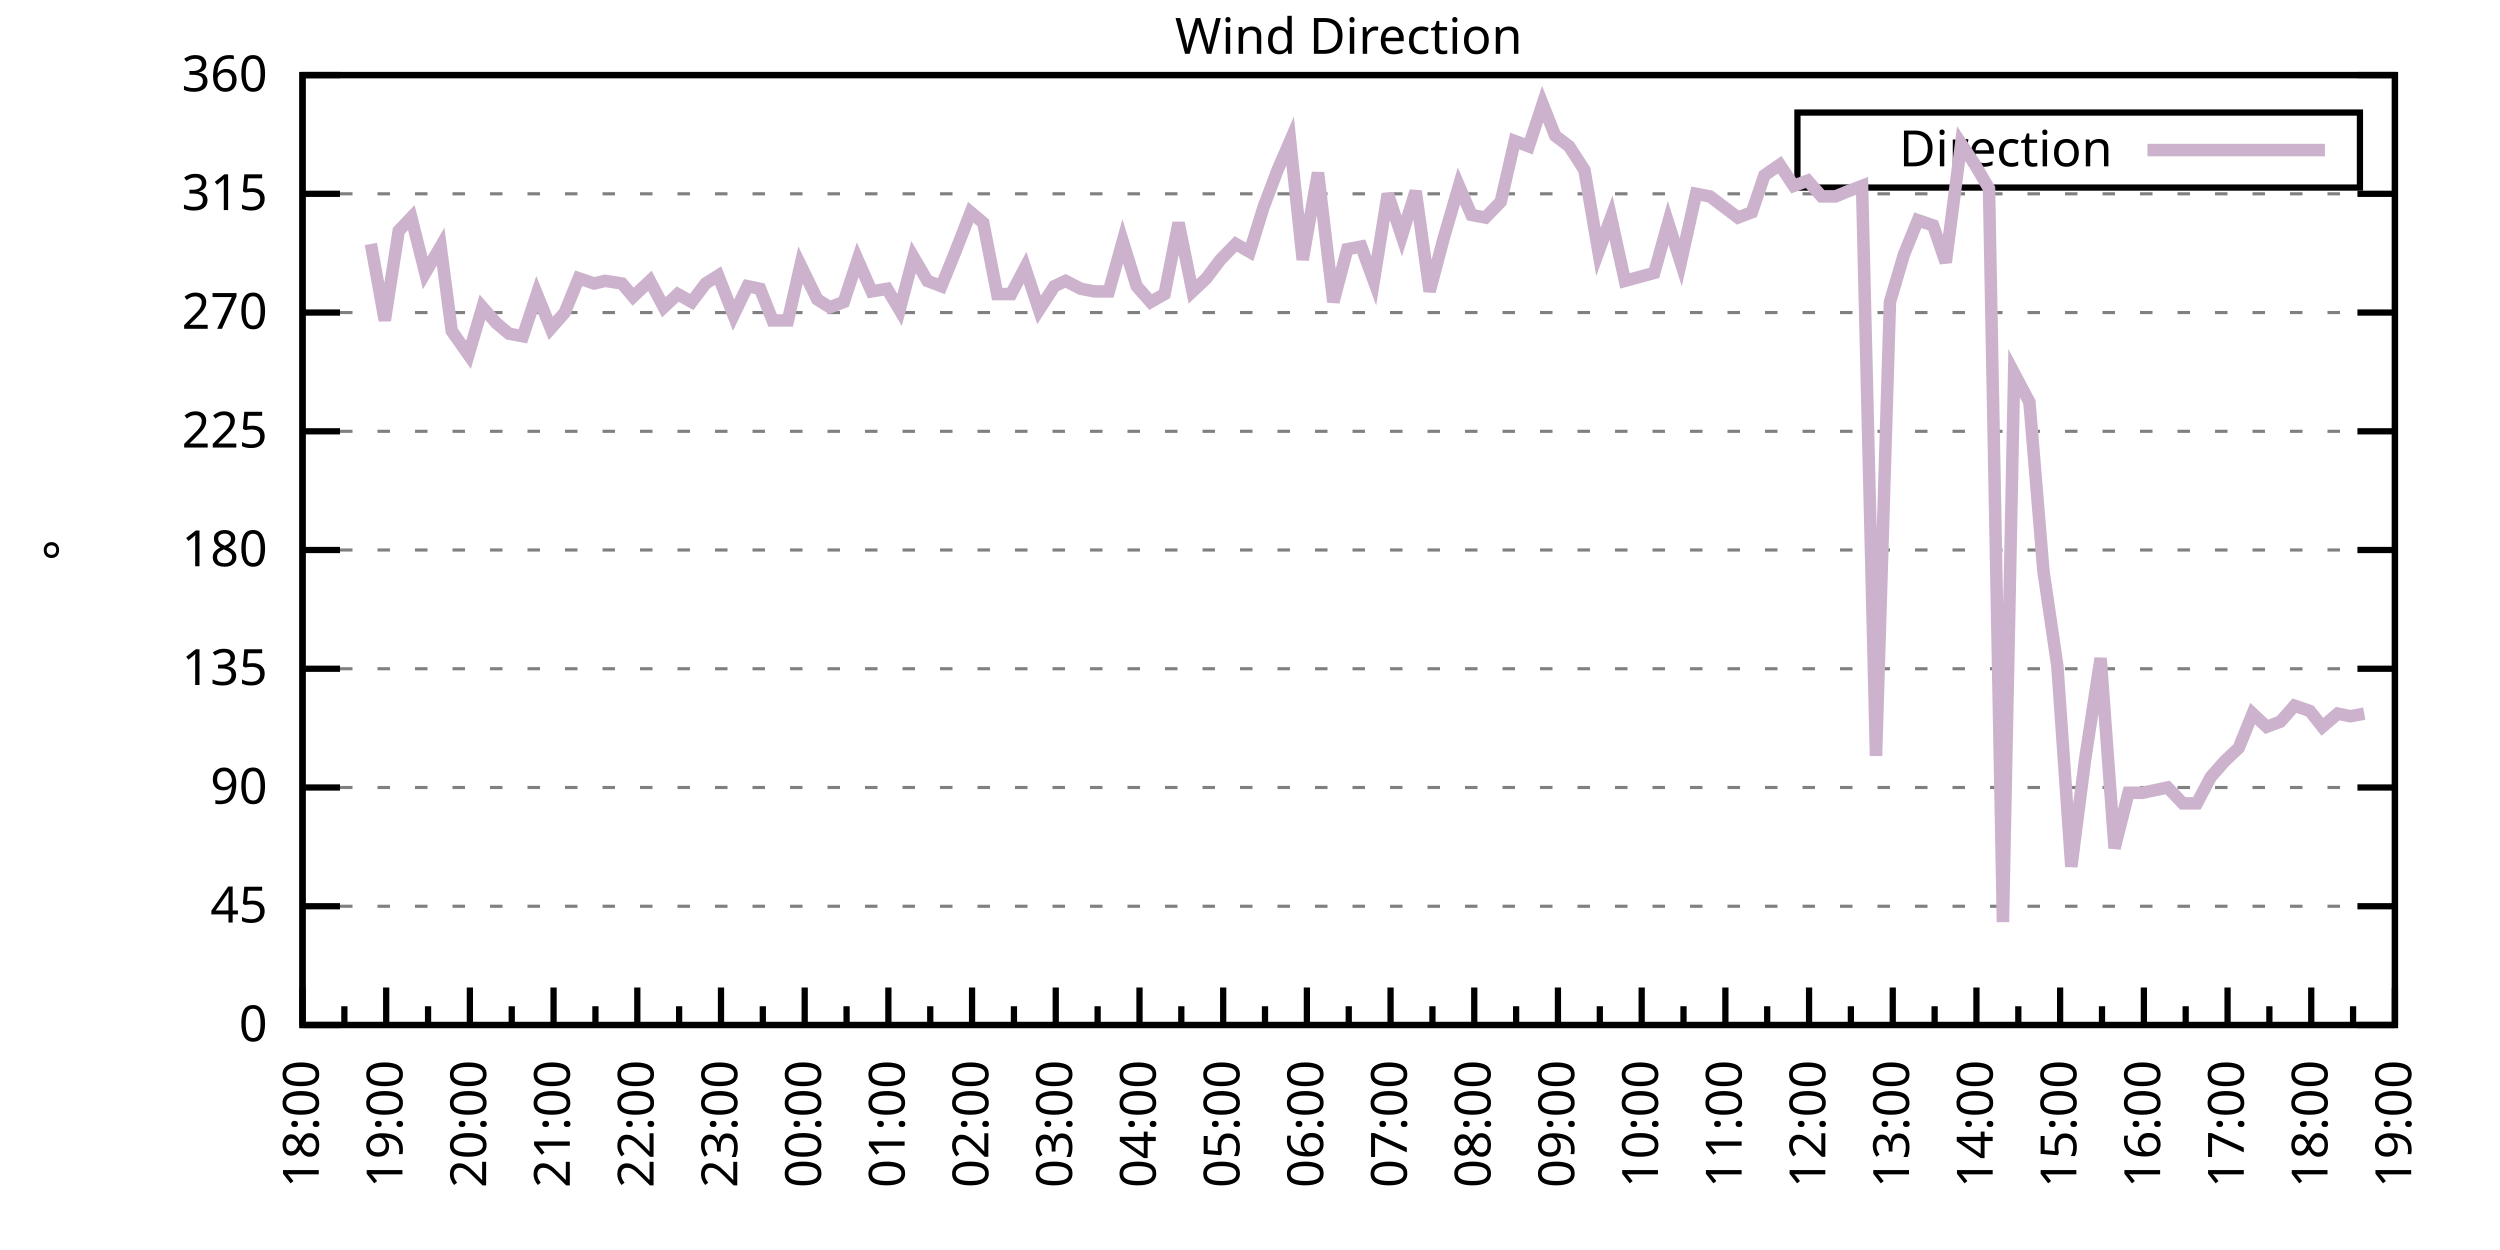
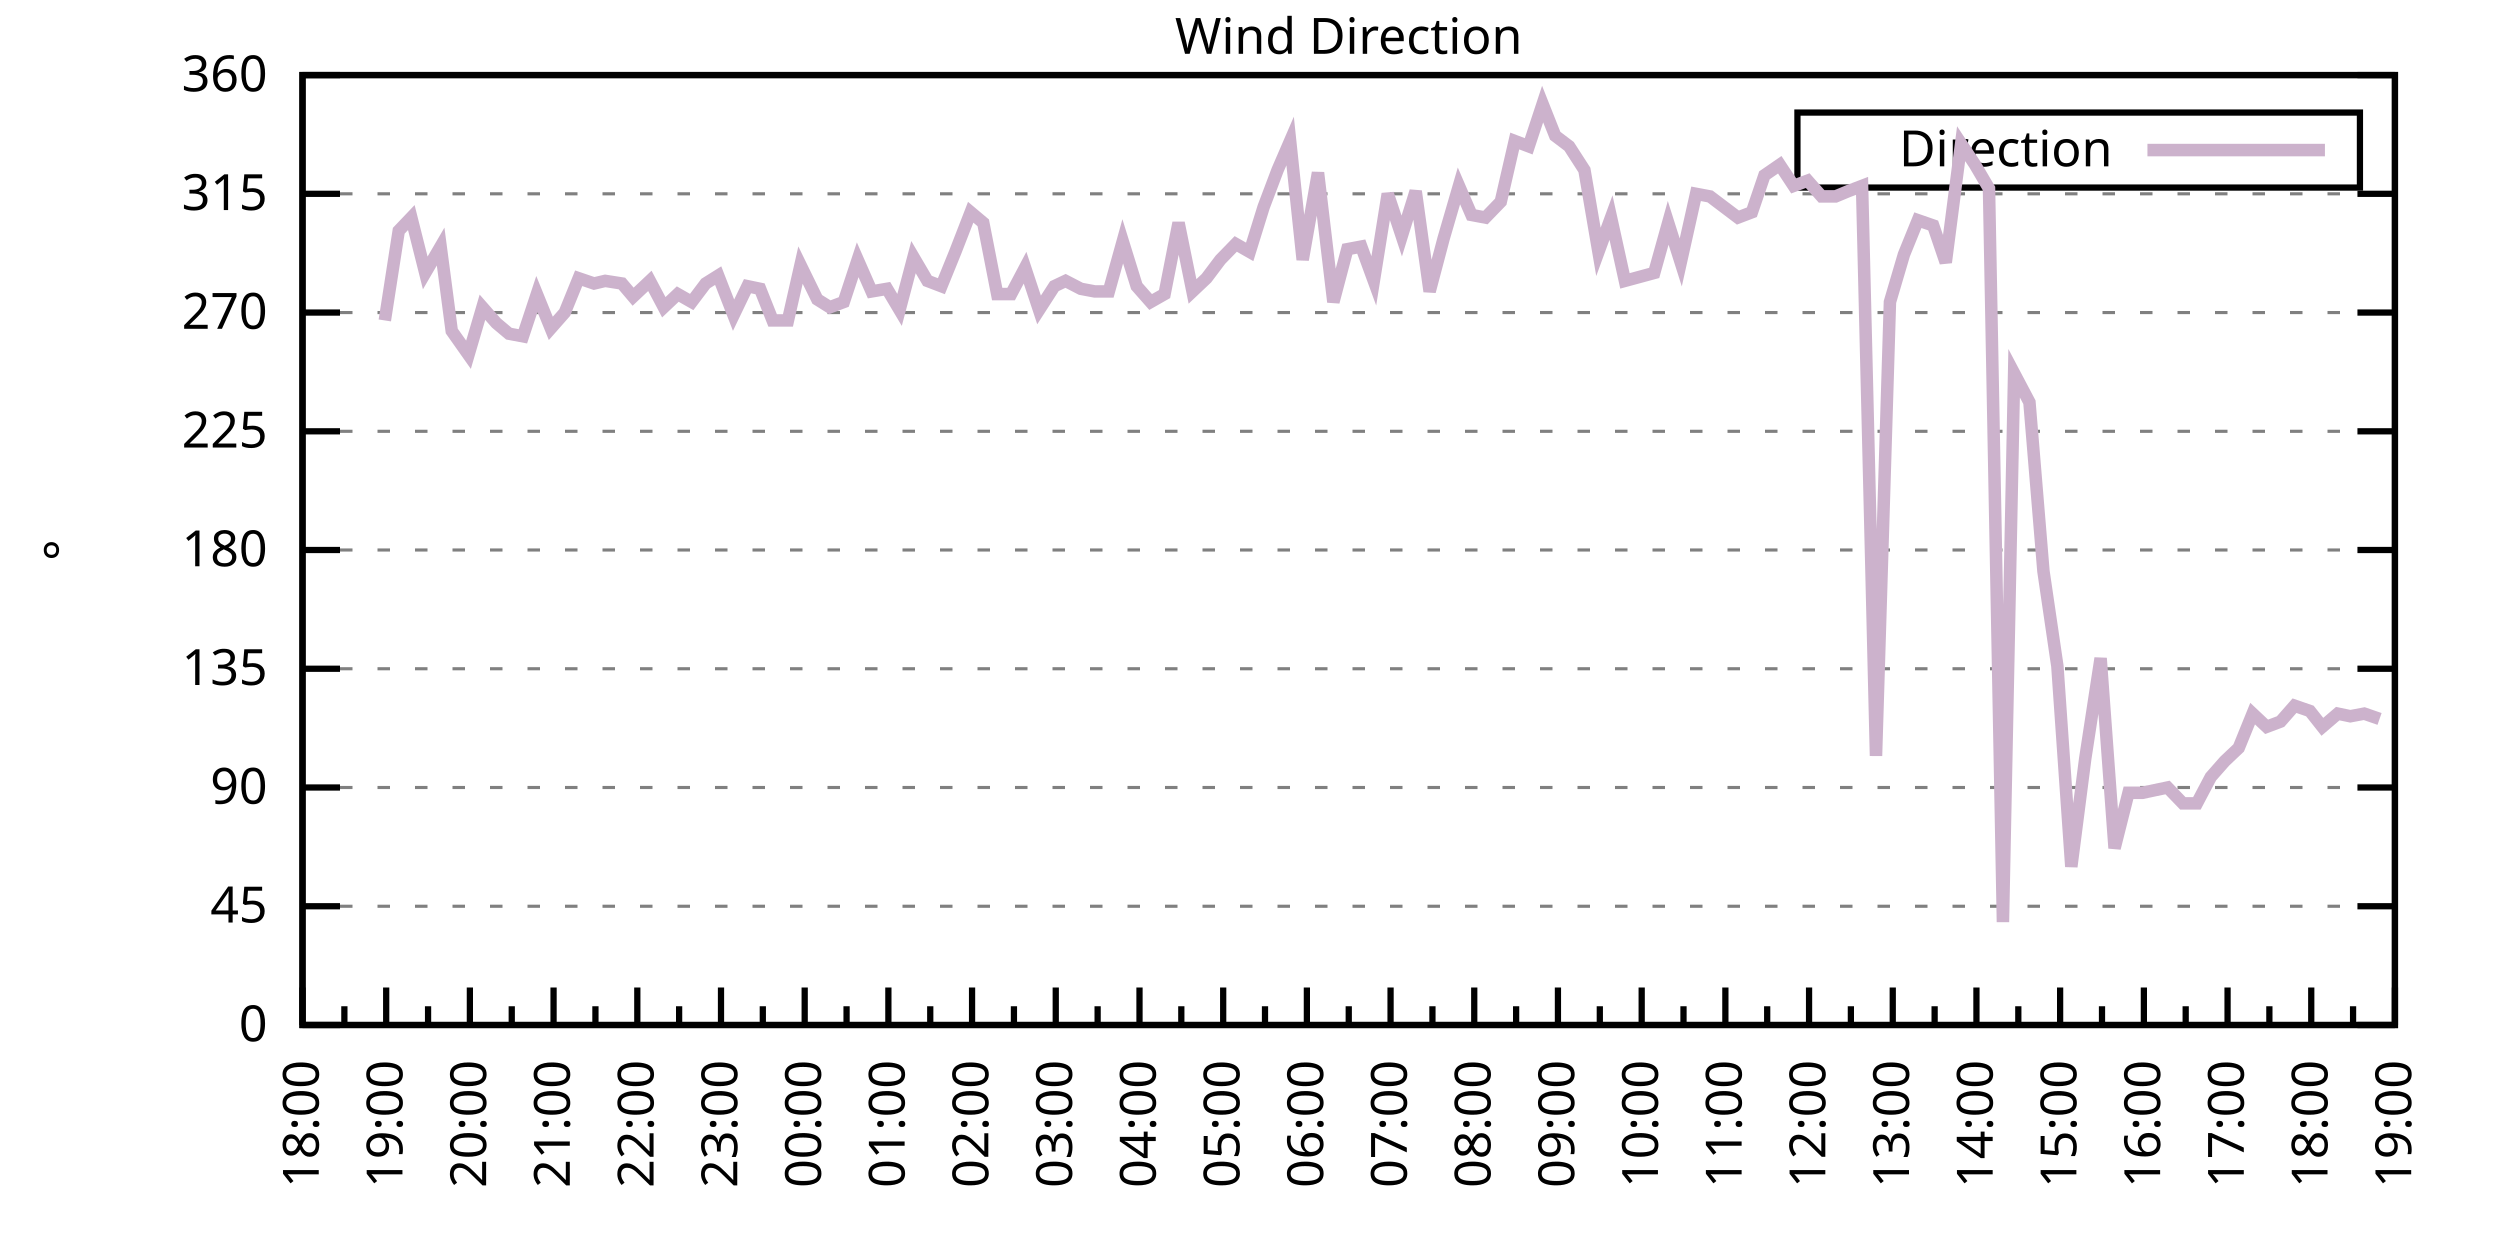
<svg xmlns="http://www.w3.org/2000/svg" xmlns:xlink="http://www.w3.org/1999/xlink" width="400" height="200" viewBox="0 0 400 200">
  <g id="gnuplot_canvas">
    <rect x="0" y="0" width="400" height="200" fill="none" />
    <defs>
      <circle id="gpDot" r="0.5" stroke-width="0.5" stroke="currentColor" />
      <path id="gpPt0" stroke-width="0.333" stroke="currentColor" d="M-1,0 h2 M0,-1 v2" />
      <path id="gpPt1" stroke-width="0.333" stroke="currentColor" d="M-1,-1 L1,1 M1,-1 L-1,1" />
      <path id="gpPt2" stroke-width="0.333" stroke="currentColor" d="M-1,0 L1,0 M0,-1 L0,1 M-1,-1 L1,1 M-1,1 L1,-1" />
      <rect id="gpPt3" stroke-width="0.333" stroke="currentColor" x="-1" y="-1" width="2" height="2" />
      <rect id="gpPt4" stroke-width="0.333" stroke="currentColor" fill="currentColor" x="-1" y="-1" width="2" height="2" />
      <circle id="gpPt5" stroke-width="0.333" stroke="currentColor" cx="0" cy="0" r="1" />
      <use xlink:href="#gpPt5" id="gpPt6" fill="currentColor" stroke="none" />
      <path id="gpPt7" stroke-width="0.333" stroke="currentColor" d="M0,-1.33 L-1.33,0.67 L1.33,0.67 z" />
      <use xlink:href="#gpPt7" id="gpPt8" fill="currentColor" stroke="none" />
      <use xlink:href="#gpPt7" id="gpPt9" stroke="currentColor" transform="rotate(180)" />
      <use xlink:href="#gpPt9" id="gpPt10" fill="currentColor" stroke="none" />
      <use xlink:href="#gpPt3" id="gpPt11" stroke="currentColor" transform="rotate(45)" />
      <use xlink:href="#gpPt11" id="gpPt12" fill="currentColor" stroke="none" />
      <path id="gpPt13" stroke-width="0.333" stroke="currentColor" d="M0,1.330 L1.265,0.411 L0.782,-1.067 L-0.782,-1.076 L-1.265,0.411 z" />
      <use xlink:href="#gpPt13" id="gpPt14" fill="currentColor" stroke="none" />
      <filter id="textbox" filterUnits="objectBoundingBox" x="0" y="0" height="1" width="1">
        <feFlood flood-color="white" flood-opacity="1" result="bgnd" />
        <feComposite in="SourceGraphic" in2="bgnd" operator="atop" />
      </filter>
      <filter id="greybox" filterUnits="objectBoundingBox" x="0" y="0" height="1" width="1">
        <feFlood flood-color="lightgrey" flood-opacity="1" result="grey" />
        <feComposite in="SourceGraphic" in2="grey" operator="atop" />
      </filter>
    </defs>
    <g fill="none" color="white" stroke="currentColor" stroke-width="1.00" stroke-linecap="butt" stroke-linejoin="miter">
</g>
    <g fill="none" color="black" stroke="currentColor" stroke-width="1.00" stroke-linecap="butt" stroke-linejoin="miter">
      <g stroke="none" shape-rendering="crispEdges">
        <polygon fill="rgb(255, 255, 255)" points="48.40,164.00 383.18,164.00 383.18,12.02 48.40,12.02 " />
      </g>
    </g>
    <g fill="none" color="black" stroke="currentColor" stroke-width="1.00" stroke-linecap="butt" stroke-linejoin="miter">
</g>
    <g fill="none" color="black" stroke="black" stroke-width="0.50" stroke-linecap="butt" stroke-linejoin="miter">
</g>
    <g fill="none" color="gray" stroke="currentColor" stroke-width="0.50" stroke-linecap="butt" stroke-linejoin="miter">
      <path stroke="gray" stroke-dasharray="2,4" class="gridline" d="M48.40,164.00 L383.19,164.00  " />
    </g>
    <g fill="none" color="gray" stroke="gray" stroke-width="1.00" stroke-linecap="butt" stroke-linejoin="miter">
</g>
    <g fill="none" color="black" stroke="currentColor" stroke-width="1.00" stroke-linecap="butt" stroke-linejoin="miter">
      <path stroke="black" d="M48.40,164.00 L54.40,164.00 M383.19,164.00 L377.19,164.00  " />
      <g transform="translate(42.80,166.60)" stroke="none" fill="black" font-family="Sans" font-size="8.00" text-anchor="end">
        <text>
          <tspan font-family="Sans"> 0</tspan>
        </text>
      </g>
    </g>
    <g fill="none" color="black" stroke="currentColor" stroke-width="1.00" stroke-linecap="butt" stroke-linejoin="miter">
</g>
    <g fill="none" color="black" stroke="black" stroke-width="0.50" stroke-linecap="butt" stroke-linejoin="miter">
</g>
    <g fill="none" color="gray" stroke="currentColor" stroke-width="0.50" stroke-linecap="butt" stroke-linejoin="miter">
      <path stroke="gray" stroke-dasharray="2,4" class="gridline" d="M48.40,145.00 L383.19,145.00  " />
    </g>
    <g fill="none" color="gray" stroke="gray" stroke-width="1.00" stroke-linecap="butt" stroke-linejoin="miter">
</g>
    <g fill="none" color="black" stroke="currentColor" stroke-width="1.00" stroke-linecap="butt" stroke-linejoin="miter">
      <path stroke="black" d="M48.40,145.00 L54.40,145.00 M383.19,145.00 L377.19,145.00  " />
      <g transform="translate(42.80,147.60)" stroke="none" fill="black" font-family="Sans" font-size="8.00" text-anchor="end">
        <text>
          <tspan font-family="Sans"> 45</tspan>
        </text>
      </g>
    </g>
    <g fill="none" color="black" stroke="currentColor" stroke-width="1.00" stroke-linecap="butt" stroke-linejoin="miter">
</g>
    <g fill="none" color="black" stroke="black" stroke-width="0.50" stroke-linecap="butt" stroke-linejoin="miter">
</g>
    <g fill="none" color="gray" stroke="currentColor" stroke-width="0.50" stroke-linecap="butt" stroke-linejoin="miter">
      <path stroke="gray" stroke-dasharray="2,4" class="gridline" d="M48.40,126.00 L383.19,126.00  " />
    </g>
    <g fill="none" color="gray" stroke="gray" stroke-width="1.00" stroke-linecap="butt" stroke-linejoin="miter">
</g>
    <g fill="none" color="black" stroke="currentColor" stroke-width="1.00" stroke-linecap="butt" stroke-linejoin="miter">
      <path stroke="black" d="M48.40,126.00 L54.40,126.00 M383.19,126.00 L377.19,126.00  " />
      <g transform="translate(42.80,128.60)" stroke="none" fill="black" font-family="Sans" font-size="8.00" text-anchor="end">
        <text>
          <tspan font-family="Sans"> 90</tspan>
        </text>
      </g>
    </g>
    <g fill="none" color="black" stroke="currentColor" stroke-width="1.00" stroke-linecap="butt" stroke-linejoin="miter">
</g>
    <g fill="none" color="black" stroke="black" stroke-width="0.50" stroke-linecap="butt" stroke-linejoin="miter">
</g>
    <g fill="none" color="gray" stroke="currentColor" stroke-width="0.50" stroke-linecap="butt" stroke-linejoin="miter">
      <path stroke="gray" stroke-dasharray="2,4" class="gridline" d="M48.40,107.00 L383.19,107.00  " />
    </g>
    <g fill="none" color="gray" stroke="gray" stroke-width="1.00" stroke-linecap="butt" stroke-linejoin="miter">
</g>
    <g fill="none" color="black" stroke="currentColor" stroke-width="1.00" stroke-linecap="butt" stroke-linejoin="miter">
      <path stroke="black" d="M48.40,107.00 L54.40,107.00 M383.19,107.00 L377.19,107.00  " />
      <g transform="translate(42.80,109.60)" stroke="none" fill="black" font-family="Sans" font-size="8.00" text-anchor="end">
        <text>
          <tspan font-family="Sans"> 135</tspan>
        </text>
      </g>
    </g>
    <g fill="none" color="black" stroke="currentColor" stroke-width="1.00" stroke-linecap="butt" stroke-linejoin="miter">
</g>
    <g fill="none" color="black" stroke="black" stroke-width="0.50" stroke-linecap="butt" stroke-linejoin="miter">
</g>
    <g fill="none" color="gray" stroke="currentColor" stroke-width="0.50" stroke-linecap="butt" stroke-linejoin="miter">
      <path stroke="gray" stroke-dasharray="2,4" class="gridline" d="M48.40,88.00 L383.19,88.00  " />
    </g>
    <g fill="none" color="gray" stroke="gray" stroke-width="1.00" stroke-linecap="butt" stroke-linejoin="miter">
</g>
    <g fill="none" color="black" stroke="currentColor" stroke-width="1.00" stroke-linecap="butt" stroke-linejoin="miter">
      <path stroke="black" d="M48.40,88.00 L54.40,88.00 M383.19,88.00 L377.19,88.00  " />
      <g transform="translate(42.80,90.60)" stroke="none" fill="black" font-family="Sans" font-size="8.00" text-anchor="end">
        <text>
          <tspan font-family="Sans"> 180</tspan>
        </text>
      </g>
    </g>
    <g fill="none" color="black" stroke="currentColor" stroke-width="1.00" stroke-linecap="butt" stroke-linejoin="miter">
</g>
    <g fill="none" color="black" stroke="black" stroke-width="0.50" stroke-linecap="butt" stroke-linejoin="miter">
</g>
    <g fill="none" color="gray" stroke="currentColor" stroke-width="0.50" stroke-linecap="butt" stroke-linejoin="miter">
      <path stroke="gray" stroke-dasharray="2,4" class="gridline" d="M48.40,69.01 L383.19,69.01  " />
    </g>
    <g fill="none" color="gray" stroke="gray" stroke-width="1.00" stroke-linecap="butt" stroke-linejoin="miter">
</g>
    <g fill="none" color="black" stroke="currentColor" stroke-width="1.00" stroke-linecap="butt" stroke-linejoin="miter">
      <path stroke="black" d="M48.40,69.01 L54.40,69.01 M383.19,69.01 L377.19,69.01  " />
      <g transform="translate(42.80,71.61)" stroke="none" fill="black" font-family="Sans" font-size="8.00" text-anchor="end">
        <text>
          <tspan font-family="Sans"> 225</tspan>
        </text>
      </g>
    </g>
    <g fill="none" color="black" stroke="currentColor" stroke-width="1.00" stroke-linecap="butt" stroke-linejoin="miter">
</g>
    <g fill="none" color="black" stroke="black" stroke-width="0.50" stroke-linecap="butt" stroke-linejoin="miter">
</g>
    <g fill="none" color="gray" stroke="currentColor" stroke-width="0.50" stroke-linecap="butt" stroke-linejoin="miter">
      <path stroke="gray" stroke-dasharray="2,4" class="gridline" d="M48.40,50.01 L383.19,50.01  " />
    </g>
    <g fill="none" color="gray" stroke="gray" stroke-width="1.00" stroke-linecap="butt" stroke-linejoin="miter">
</g>
    <g fill="none" color="black" stroke="currentColor" stroke-width="1.00" stroke-linecap="butt" stroke-linejoin="miter">
      <path stroke="black" d="M48.40,50.01 L54.40,50.01 M383.19,50.01 L377.19,50.01  " />
      <g transform="translate(42.80,52.61)" stroke="none" fill="black" font-family="Sans" font-size="8.00" text-anchor="end">
        <text>
          <tspan font-family="Sans"> 270</tspan>
        </text>
      </g>
    </g>
    <g fill="none" color="black" stroke="currentColor" stroke-width="1.00" stroke-linecap="butt" stroke-linejoin="miter">
</g>
    <g fill="none" color="black" stroke="black" stroke-width="0.50" stroke-linecap="butt" stroke-linejoin="miter">
</g>
    <g fill="none" color="gray" stroke="currentColor" stroke-width="0.50" stroke-linecap="butt" stroke-linejoin="miter">
      <path stroke="gray" stroke-dasharray="2,4" class="gridline" d="M48.40,31.01 L383.19,31.01  " />
    </g>
    <g fill="none" color="gray" stroke="gray" stroke-width="1.00" stroke-linecap="butt" stroke-linejoin="miter">
</g>
    <g fill="none" color="black" stroke="currentColor" stroke-width="1.00" stroke-linecap="butt" stroke-linejoin="miter">
      <path stroke="black" d="M48.40,31.01 L54.40,31.01 M383.19,31.01 L377.19,31.01  " />
      <g transform="translate(42.80,33.61)" stroke="none" fill="black" font-family="Sans" font-size="8.00" text-anchor="end">
        <text>
          <tspan font-family="Sans"> 315</tspan>
        </text>
      </g>
    </g>
    <g fill="none" color="black" stroke="currentColor" stroke-width="1.00" stroke-linecap="butt" stroke-linejoin="miter">
</g>
    <g fill="none" color="black" stroke="black" stroke-width="0.50" stroke-linecap="butt" stroke-linejoin="miter">
</g>
    <g fill="none" color="gray" stroke="currentColor" stroke-width="0.50" stroke-linecap="butt" stroke-linejoin="miter">
      <path stroke="gray" stroke-dasharray="2,4" class="gridline" d="M48.40,12.01 L383.19,12.01  " />
    </g>
    <g fill="none" color="gray" stroke="gray" stroke-width="1.00" stroke-linecap="butt" stroke-linejoin="miter">
</g>
    <g fill="none" color="black" stroke="currentColor" stroke-width="1.00" stroke-linecap="butt" stroke-linejoin="miter">
      <path stroke="black" d="M48.40,12.01 L54.40,12.01 M383.19,12.01 L377.19,12.01  " />
      <g transform="translate(42.80,14.61)" stroke="none" fill="black" font-family="Sans" font-size="8.00" text-anchor="end">
        <text>
          <tspan font-family="Sans"> 360</tspan>
        </text>
      </g>
    </g>
    <g fill="none" color="black" stroke="currentColor" stroke-width="1.00" stroke-linecap="butt" stroke-linejoin="miter">
      <path stroke="black" d="M48.40,164.00 L48.40,158.00  " />
      <g transform="translate(51.00,169.60) rotate(270)" stroke="none" fill="black" font-family="Sans" font-size="8.00" text-anchor="end">
        <text>
          <tspan font-family="Sans">18:00</tspan>
        </text>
      </g>
    </g>
    <g fill="none" color="black" stroke="currentColor" stroke-width="1.00" stroke-linecap="butt" stroke-linejoin="miter">
      <path stroke="black" d="M55.10,164.00 L55.10,161.00 M61.79,164.00 L61.79,158.00  " />
      <g transform="translate(64.39,169.60) rotate(270)" stroke="none" fill="black" font-family="Sans" font-size="8.00" text-anchor="end">
        <text>
          <tspan font-family="Sans">19:00</tspan>
        </text>
      </g>
    </g>
    <g fill="none" color="black" stroke="currentColor" stroke-width="1.00" stroke-linecap="butt" stroke-linejoin="miter">
      <path stroke="black" d="M68.49,164.00 L68.49,161.00 M75.18,164.00 L75.18,158.00  " />
      <g transform="translate(77.78,169.60) rotate(270)" stroke="none" fill="black" font-family="Sans" font-size="8.00" text-anchor="end">
        <text>
          <tspan font-family="Sans">20:00</tspan>
        </text>
      </g>
    </g>
    <g fill="none" color="black" stroke="currentColor" stroke-width="1.00" stroke-linecap="butt" stroke-linejoin="miter">
      <path stroke="black" d="M81.88,164.00 L81.88,161.00 M88.57,164.00 L88.57,158.00  " />
      <g transform="translate(91.17,169.60) rotate(270)" stroke="none" fill="black" font-family="Sans" font-size="8.00" text-anchor="end">
        <text>
          <tspan font-family="Sans">21:00</tspan>
        </text>
      </g>
    </g>
    <g fill="none" color="black" stroke="currentColor" stroke-width="1.00" stroke-linecap="butt" stroke-linejoin="miter">
      <path stroke="black" d="M95.27,164.00 L95.27,161.00 M101.97,164.00 L101.97,158.00  " />
      <g transform="translate(104.57,169.60) rotate(270)" stroke="none" fill="black" font-family="Sans" font-size="8.00" text-anchor="end">
        <text>
          <tspan font-family="Sans">22:00</tspan>
        </text>
      </g>
    </g>
    <g fill="none" color="black" stroke="currentColor" stroke-width="1.00" stroke-linecap="butt" stroke-linejoin="miter">
      <path stroke="black" d="M108.66,164.00 L108.66,161.00 M115.36,164.00 L115.36,158.00  " />
      <g transform="translate(117.96,169.60) rotate(270)" stroke="none" fill="black" font-family="Sans" font-size="8.00" text-anchor="end">
        <text>
          <tspan font-family="Sans">23:00</tspan>
        </text>
      </g>
    </g>
    <g fill="none" color="black" stroke="currentColor" stroke-width="1.00" stroke-linecap="butt" stroke-linejoin="miter">
      <path stroke="black" d="M122.05,164.00 L122.05,161.00 M128.75,164.00 L128.75,158.00  " />
      <g transform="translate(131.35,169.60) rotate(270)" stroke="none" fill="black" font-family="Sans" font-size="8.00" text-anchor="end">
        <text>
          <tspan font-family="Sans">00:00</tspan>
        </text>
      </g>
    </g>
    <g fill="none" color="black" stroke="currentColor" stroke-width="1.00" stroke-linecap="butt" stroke-linejoin="miter">
      <path stroke="black" d="M135.45,164.00 L135.45,161.00 M142.14,164.00 L142.14,158.00  " />
      <g transform="translate(144.74,169.60) rotate(270)" stroke="none" fill="black" font-family="Sans" font-size="8.00" text-anchor="end">
        <text>
          <tspan font-family="Sans">01:00</tspan>
        </text>
      </g>
    </g>
    <g fill="none" color="black" stroke="currentColor" stroke-width="1.00" stroke-linecap="butt" stroke-linejoin="miter">
      <path stroke="black" d="M148.84,164.00 L148.84,161.00 M155.53,164.00 L155.53,158.00  " />
      <g transform="translate(158.13,169.60) rotate(270)" stroke="none" fill="black" font-family="Sans" font-size="8.00" text-anchor="end">
        <text>
          <tspan font-family="Sans">02:00</tspan>
        </text>
      </g>
    </g>
    <g fill="none" color="black" stroke="currentColor" stroke-width="1.00" stroke-linecap="butt" stroke-linejoin="miter">
      <path stroke="black" d="M162.23,164.00 L162.23,161.00 M168.92,164.00 L168.92,158.00  " />
      <g transform="translate(171.52,169.60) rotate(270)" stroke="none" fill="black" font-family="Sans" font-size="8.00" text-anchor="end">
        <text>
          <tspan font-family="Sans">03:00</tspan>
        </text>
      </g>
    </g>
    <g fill="none" color="black" stroke="currentColor" stroke-width="1.00" stroke-linecap="butt" stroke-linejoin="miter">
      <path stroke="black" d="M175.62,164.00 L175.62,161.00 M182.32,164.00 L182.32,158.00  " />
      <g transform="translate(184.92,169.60) rotate(270)" stroke="none" fill="black" font-family="Sans" font-size="8.00" text-anchor="end">
        <text>
          <tspan font-family="Sans">04:00</tspan>
        </text>
      </g>
    </g>
    <g fill="none" color="black" stroke="currentColor" stroke-width="1.00" stroke-linecap="butt" stroke-linejoin="miter">
      <path stroke="black" d="M189.01,164.00 L189.01,161.00 M195.71,164.00 L195.71,158.00  " />
      <g transform="translate(198.31,169.60) rotate(270)" stroke="none" fill="black" font-family="Sans" font-size="8.00" text-anchor="end">
        <text>
          <tspan font-family="Sans">05:00</tspan>
        </text>
      </g>
    </g>
    <g fill="none" color="black" stroke="currentColor" stroke-width="1.00" stroke-linecap="butt" stroke-linejoin="miter">
      <path stroke="black" d="M202.40,164.00 L202.40,161.00 M209.10,164.00 L209.10,158.00  " />
      <g transform="translate(211.70,169.60) rotate(270)" stroke="none" fill="black" font-family="Sans" font-size="8.00" text-anchor="end">
        <text>
          <tspan font-family="Sans">06:00</tspan>
        </text>
      </g>
    </g>
    <g fill="none" color="black" stroke="currentColor" stroke-width="1.00" stroke-linecap="butt" stroke-linejoin="miter">
      <path stroke="black" d="M215.80,164.00 L215.80,161.00 M222.49,164.00 L222.49,158.00  " />
      <g transform="translate(225.09,169.60) rotate(270)" stroke="none" fill="black" font-family="Sans" font-size="8.00" text-anchor="end">
        <text>
          <tspan font-family="Sans">07:00</tspan>
        </text>
      </g>
    </g>
    <g fill="none" color="black" stroke="currentColor" stroke-width="1.00" stroke-linecap="butt" stroke-linejoin="miter">
      <path stroke="black" d="M229.19,164.00 L229.19,161.00 M235.88,164.00 L235.88,158.00  " />
      <g transform="translate(238.48,169.60) rotate(270)" stroke="none" fill="black" font-family="Sans" font-size="8.00" text-anchor="end">
        <text>
          <tspan font-family="Sans">08:00</tspan>
        </text>
      </g>
    </g>
    <g fill="none" color="black" stroke="currentColor" stroke-width="1.00" stroke-linecap="butt" stroke-linejoin="miter">
      <path stroke="black" d="M242.58,164.00 L242.58,161.00 M249.27,164.00 L249.27,158.00  " />
      <g transform="translate(251.87,169.60) rotate(270)" stroke="none" fill="black" font-family="Sans" font-size="8.00" text-anchor="end">
        <text>
          <tspan font-family="Sans">09:00</tspan>
        </text>
      </g>
    </g>
    <g fill="none" color="black" stroke="currentColor" stroke-width="1.00" stroke-linecap="butt" stroke-linejoin="miter">
      <path stroke="black" d="M255.97,164.00 L255.97,161.00 M262.67,164.00 L262.67,158.00  " />
      <g transform="translate(265.27,169.60) rotate(270)" stroke="none" fill="black" font-family="Sans" font-size="8.00" text-anchor="end">
        <text>
          <tspan font-family="Sans">10:00</tspan>
        </text>
      </g>
    </g>
    <g fill="none" color="black" stroke="currentColor" stroke-width="1.00" stroke-linecap="butt" stroke-linejoin="miter">
      <path stroke="black" d="M269.36,164.00 L269.36,161.00 M276.06,164.00 L276.06,158.00  " />
      <g transform="translate(278.66,169.60) rotate(270)" stroke="none" fill="black" font-family="Sans" font-size="8.00" text-anchor="end">
        <text>
          <tspan font-family="Sans">11:00</tspan>
        </text>
      </g>
    </g>
    <g fill="none" color="black" stroke="currentColor" stroke-width="1.00" stroke-linecap="butt" stroke-linejoin="miter">
      <path stroke="black" d="M282.75,164.00 L282.75,161.00 M289.45,164.00 L289.45,158.00  " />
      <g transform="translate(292.05,169.60) rotate(270)" stroke="none" fill="black" font-family="Sans" font-size="8.00" text-anchor="end">
        <text>
          <tspan font-family="Sans">12:00</tspan>
        </text>
      </g>
    </g>
    <g fill="none" color="black" stroke="currentColor" stroke-width="1.00" stroke-linecap="butt" stroke-linejoin="miter">
      <path stroke="black" d="M296.14,164.00 L296.14,161.00 M302.84,164.00 L302.84,158.00  " />
      <g transform="translate(305.44,169.60) rotate(270)" stroke="none" fill="black" font-family="Sans" font-size="8.00" text-anchor="end">
        <text>
          <tspan font-family="Sans">13:00</tspan>
        </text>
      </g>
    </g>
    <g fill="none" color="black" stroke="currentColor" stroke-width="1.00" stroke-linecap="butt" stroke-linejoin="miter">
      <path stroke="black" d="M309.54,164.00 L309.54,161.00 M316.23,164.00 L316.23,158.00  " />
      <g transform="translate(318.83,169.60) rotate(270)" stroke="none" fill="black" font-family="Sans" font-size="8.00" text-anchor="end">
        <text>
          <tspan font-family="Sans">14:00</tspan>
        </text>
      </g>
    </g>
    <g fill="none" color="black" stroke="currentColor" stroke-width="1.00" stroke-linecap="butt" stroke-linejoin="miter">
      <path stroke="black" d="M322.93,164.00 L322.93,161.00 M329.62,164.00 L329.62,158.00  " />
      <g transform="translate(332.22,169.60) rotate(270)" stroke="none" fill="black" font-family="Sans" font-size="8.00" text-anchor="end">
        <text>
          <tspan font-family="Sans">15:00</tspan>
        </text>
      </g>
    </g>
    <g fill="none" color="black" stroke="currentColor" stroke-width="1.00" stroke-linecap="butt" stroke-linejoin="miter">
      <path stroke="black" d="M336.32,164.00 L336.32,161.00 M343.02,164.00 L343.02,158.00  " />
      <g transform="translate(345.62,169.60) rotate(270)" stroke="none" fill="black" font-family="Sans" font-size="8.00" text-anchor="end">
        <text>
          <tspan font-family="Sans">16:00</tspan>
        </text>
      </g>
    </g>
    <g fill="none" color="black" stroke="currentColor" stroke-width="1.00" stroke-linecap="butt" stroke-linejoin="miter">
      <path stroke="black" d="M349.71,164.00 L349.71,161.00 M356.41,164.00 L356.41,158.00  " />
      <g transform="translate(359.01,169.60) rotate(270)" stroke="none" fill="black" font-family="Sans" font-size="8.00" text-anchor="end">
        <text>
          <tspan font-family="Sans">17:00</tspan>
        </text>
      </g>
    </g>
    <g fill="none" color="black" stroke="currentColor" stroke-width="1.00" stroke-linecap="butt" stroke-linejoin="miter">
      <path stroke="black" d="M363.10,164.00 L363.10,161.00 M369.80,164.00 L369.80,158.00  " />
      <g transform="translate(372.40,169.60) rotate(270)" stroke="none" fill="black" font-family="Sans" font-size="8.00" text-anchor="end">
        <text>
          <tspan font-family="Sans">18:00</tspan>
        </text>
      </g>
    </g>
    <g fill="none" color="black" stroke="currentColor" stroke-width="1.00" stroke-linecap="butt" stroke-linejoin="miter">
      <path stroke="black" d="M376.49,164.00 L376.49,161.00 M383.19,164.00 L383.19,158.00  " />
      <g transform="translate(385.79,169.60) rotate(270)" stroke="none" fill="black" font-family="Sans" font-size="8.00" text-anchor="end">
        <text>
          <tspan font-family="Sans">19:00</tspan>
        </text>
      </g>
    </g>
    <g fill="none" color="black" stroke="currentColor" stroke-width="1.00" stroke-linecap="butt" stroke-linejoin="miter">
</g>
    <g fill="none" color="black" stroke="currentColor" stroke-width="1.00" stroke-linecap="butt" stroke-linejoin="miter">
      <path stroke="black" d="M48.40,12.01 L48.40,164.00 L383.19,164.00 L383.19,12.01 L48.40,12.01 Z  " />
    </g>
    <g fill="none" color="black" stroke="currentColor" stroke-width="1.00" stroke-linecap="butt" stroke-linejoin="miter">
      <g transform="translate(12.80,88.01) rotate(270)" stroke="none" fill="black" font-family="Sans" font-size="8.00" text-anchor="middle">
        <text>
          <tspan font-family="Sans">°</tspan>
        </text>
      </g>
    </g>
    <g fill="none" color="black" stroke="currentColor" stroke-width="1.00" stroke-linecap="butt" stroke-linejoin="miter">
</g>
    <g fill="none" color="black" stroke="currentColor" stroke-width="1.00" stroke-linecap="butt" stroke-linejoin="miter">
      <path stroke="black" d="M287.59,30.01 L287.59,18.01 L377.59,18.01 L377.59,30.01 L287.59,30.01 Z  " />
    </g>
    <g id="Wind_direction_plot_1">
      <g fill="none" color="white" stroke="black" stroke-width="2.00" stroke-linecap="butt" stroke-linejoin="miter">
</g>
      <g fill="none" color="black" stroke="currentColor" stroke-width="2.00" stroke-linecap="butt" stroke-linejoin="miter">
        <g transform="translate(337.99,26.61)" stroke="none" fill="black" font-family="Sans" font-size="8.00" text-anchor="end">
          <text>
            <tspan font-family="Sans">Direction</tspan>
          </text>
        </g>
      </g>
      <g fill="none" color="black" stroke="currentColor" stroke-width="2.00" stroke-linecap="butt" stroke-linejoin="miter">
-         <path stroke="rgb(204, 178, 204)" d="M343.59,24.01 L371.99,24.01 M59.34,39.03 L61.57,51.27 L63.80,36.92 L65.81,34.81 L68.04,43.67 L70.50,39.45   L72.28,52.96 L74.96,56.76 L77.19,49.16 L79.42,51.70 L81.43,53.39 L83.66,53.81 L85.90,47.05 L88.13,52.54   L90.36,50.01 L92.59,44.52 L95.05,45.36 L96.83,44.94 L99.51,45.36 L101.30,47.47 L103.98,44.94 L106.21,49.16   L108.44,47.05 L110.67,48.32 L112.90,45.36 L114.91,44.10 L117.37,50.43 L119.60,45.79 L121.61,46.21 L123.62,51.27   L126.07,51.27 L128.08,42.41 L130.76,47.90 L132.77,49.16 L135.00,48.32 L137.23,41.56 L139.46,46.63 L141.92,46.21   L143.93,49.59 L146.16,41.14 L148.39,44.94 L150.62,45.79 L152.85,40.30 L155.31,33.96 L157.32,35.65 L159.55,47.05   L161.78,47.05 L164.01,42.83 L166.25,49.59 L168.70,45.79 L170.49,44.94 L172.94,46.21 L175.17,46.63 L177.41,46.63   L179.64,38.61 L181.87,45.79 L184.10,48.32 L186.33,47.05 L188.57,35.65 L190.80,46.63 L193.03,44.52 L195.26,41.56   L197.72,39.03 L199.95,40.30 L202.18,33.12 L204.41,27.21 L206.42,22.56 L208.43,41.56 L210.88,27.63 L213.34,48.32   L215.57,39.87 L217.80,39.45 L219.81,44.94 L222.04,31.01 L224.28,37.76 L226.51,30.59 L228.74,46.63 L230.97,38.19   L233.43,29.74 L235.44,34.39 L237.67,34.81 L240.12,32.28 L242.36,22.56 L244.59,23.41 L246.82,16.65 L248.83,21.72   L251.06,23.41 L253.51,27.21 L255.75,40.30 L257.76,34.81 L259.99,44.94 L264.67,43.67 L266.91,35.65 L268.92,41.99   L271.37,31.01 L273.60,31.43 L278.07,34.81 L280.30,33.96 L282.31,28.05 L284.76,26.36 L286.99,29.74 L289.23,28.90   L291.46,31.43 L293.69,31.43 L295.70,30.59 L297.93,29.74 L300.16,120.94 L302.39,48.32 L304.63,40.72 L306.86,35.23   L309.31,36.08 L311.32,41.99 L313.78,22.99 L316.01,26.36 L318.24,30.16 L320.47,147.53 L322.26,59.72 L324.71,64.36   L326.95,91.38 L329.18,106.58 L331.41,138.67 L333.64,121.36 L336.10,105.31 L338.33,135.71 L340.56,126.85 L342.79,126.85   L344.80,126.42 L346.81,126.00 L349.26,128.54 L351.50,128.54 L353.73,124.31 L355.96,121.78 L358.19,119.67 L360.42,114.18   L362.66,116.29 L364.89,115.45 L367.12,112.91 L369.58,113.76 L371.58,116.29 L374.04,114.18 L376.05,114.60 L378.28,114.18    " />
+         <path stroke="rgb(204, 178, 204)" d="M343.59,24.01 L371.99,24.01 M61.57,51.27 L63.80,36.92 L65.81,34.81 L68.04,43.67 L70.50,39.45 L72.28,52.96   L74.96,56.76 L77.19,49.16 L79.42,51.70 L81.43,53.39 L83.66,53.81 L85.90,47.05 L88.13,52.54 L90.36,50.01   L92.59,44.52 L95.05,45.36 L96.83,44.94 L99.51,45.36 L101.30,47.47 L103.98,44.94 L106.21,49.16 L108.44,47.05   L110.67,48.32 L112.90,45.36 L114.91,44.10 L117.37,50.43 L119.60,45.79 L121.61,46.21 L123.62,51.27 L126.07,51.27   L128.08,42.41 L130.76,47.90 L132.77,49.16 L135.00,48.32 L137.23,41.56 L139.46,46.63 L141.92,46.21 L143.93,49.59   L146.16,41.14 L148.39,44.94 L150.62,45.79 L152.85,40.30 L155.31,33.96 L157.32,35.65 L159.55,47.05 L161.78,47.05   L164.01,42.83 L166.25,49.59 L168.70,45.79 L170.49,44.94 L172.94,46.21 L175.17,46.63 L177.41,46.63 L179.64,38.61   L181.87,45.79 L184.10,48.32 L186.33,47.05 L188.57,35.65 L190.80,46.63 L193.03,44.52 L195.26,41.56 L197.72,39.03   L199.95,40.30 L202.18,33.12 L204.41,27.21 L206.42,22.56 L208.43,41.56 L210.88,27.63 L213.34,48.32 L215.57,39.87   L217.80,39.45 L219.81,44.94 L222.04,31.01 L224.28,37.76 L226.51,30.59 L228.74,46.63 L230.97,38.19 L233.43,29.74   L235.44,34.39 L237.67,34.81 L240.12,32.28 L242.36,22.56 L244.59,23.41 L246.82,16.65 L248.83,21.72 L251.06,23.41   L253.51,27.21 L255.75,40.30 L257.76,34.81 L259.99,44.94 L264.67,43.67 L266.91,35.65 L268.92,41.99 L271.37,31.01   L273.60,31.43 L278.07,34.81 L280.30,33.96 L282.31,28.05 L284.76,26.36 L286.99,29.74 L289.23,28.90 L291.46,31.43   L293.69,31.43 L295.70,30.59 L297.93,29.74 L300.16,120.94 L302.39,48.32 L304.63,40.72 L306.86,35.23 L309.31,36.08   L311.32,41.99 L313.78,22.99 L316.01,26.36 L318.24,30.16 L320.47,147.53 L322.26,59.72 L324.71,64.36 L326.95,91.38   L329.18,106.58 L331.41,138.67 L333.64,121.36 L336.10,105.31 L338.33,135.71 L340.56,126.85 L342.79,126.85 L344.80,126.42   L346.81,126.00 L349.26,128.54 L351.50,128.54 L353.73,124.31 L355.96,121.78 L358.19,119.67 L360.42,114.18 L362.66,116.29   L364.89,115.45 L367.12,112.91 L369.58,113.76 L371.58,116.29 L374.04,114.18 L376.05,114.60 L378.28,114.18 L380.73,115.03    " />
      </g>
    </g>
    <g fill="none" color="black" stroke="currentColor" stroke-width="2.00" stroke-linecap="butt" stroke-linejoin="miter">
</g>
    <g fill="none" color="black" stroke="black" stroke-width="1.00" stroke-linecap="butt" stroke-linejoin="miter">
</g>
    <g fill="none" color="black" stroke="currentColor" stroke-width="1.00" stroke-linecap="butt" stroke-linejoin="miter">
      <path stroke="black" d="M48.40,12.01 L48.40,164.00 L383.19,164.00 L383.19,12.01 L48.40,12.01 Z  " />
    </g>
    <g fill="none" color="black" stroke="currentColor" stroke-width="1.00" stroke-linecap="butt" stroke-linejoin="miter">
      <g transform="translate(215.79,8.61)" stroke="none" fill="black" font-family="Sans" font-size="8.00" text-anchor="middle">
        <text>
          <tspan font-family="Sans">Wind Direction</tspan>
        </text>
      </g>
    </g>
    <g fill="none" color="black" stroke="currentColor" stroke-width="1.00" stroke-linecap="butt" stroke-linejoin="miter">
</g>
  </g>
</svg>
